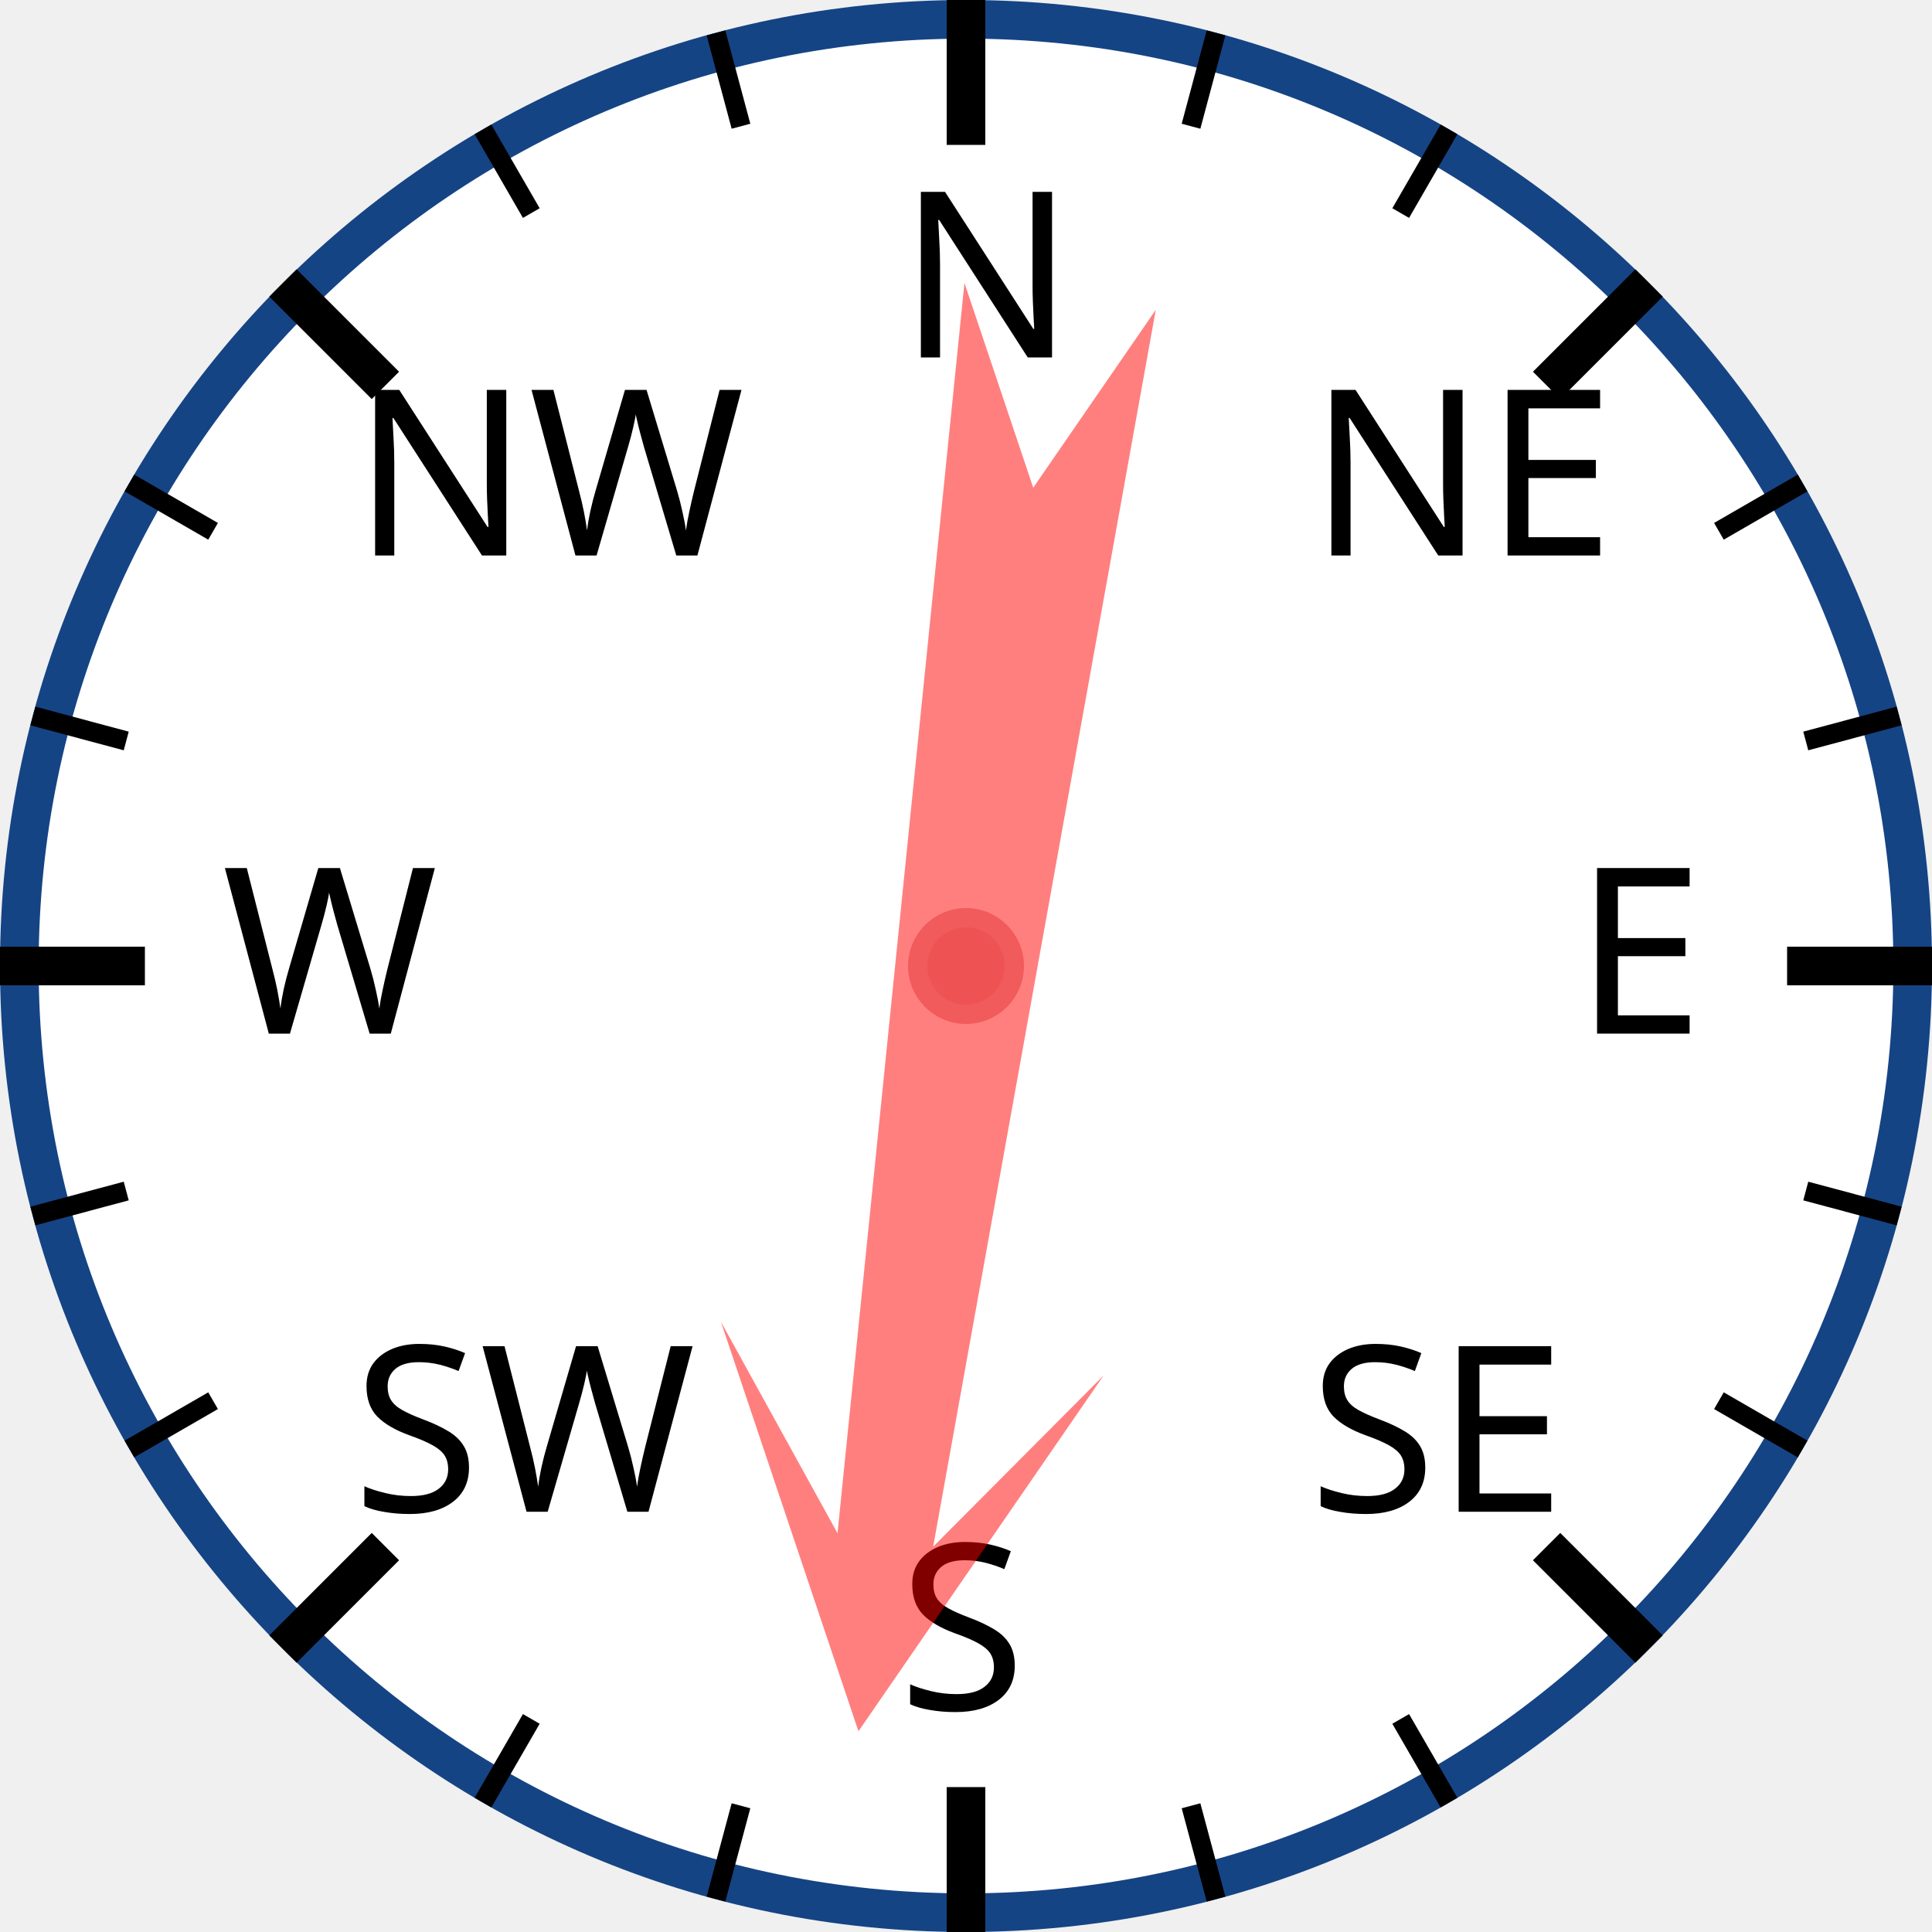
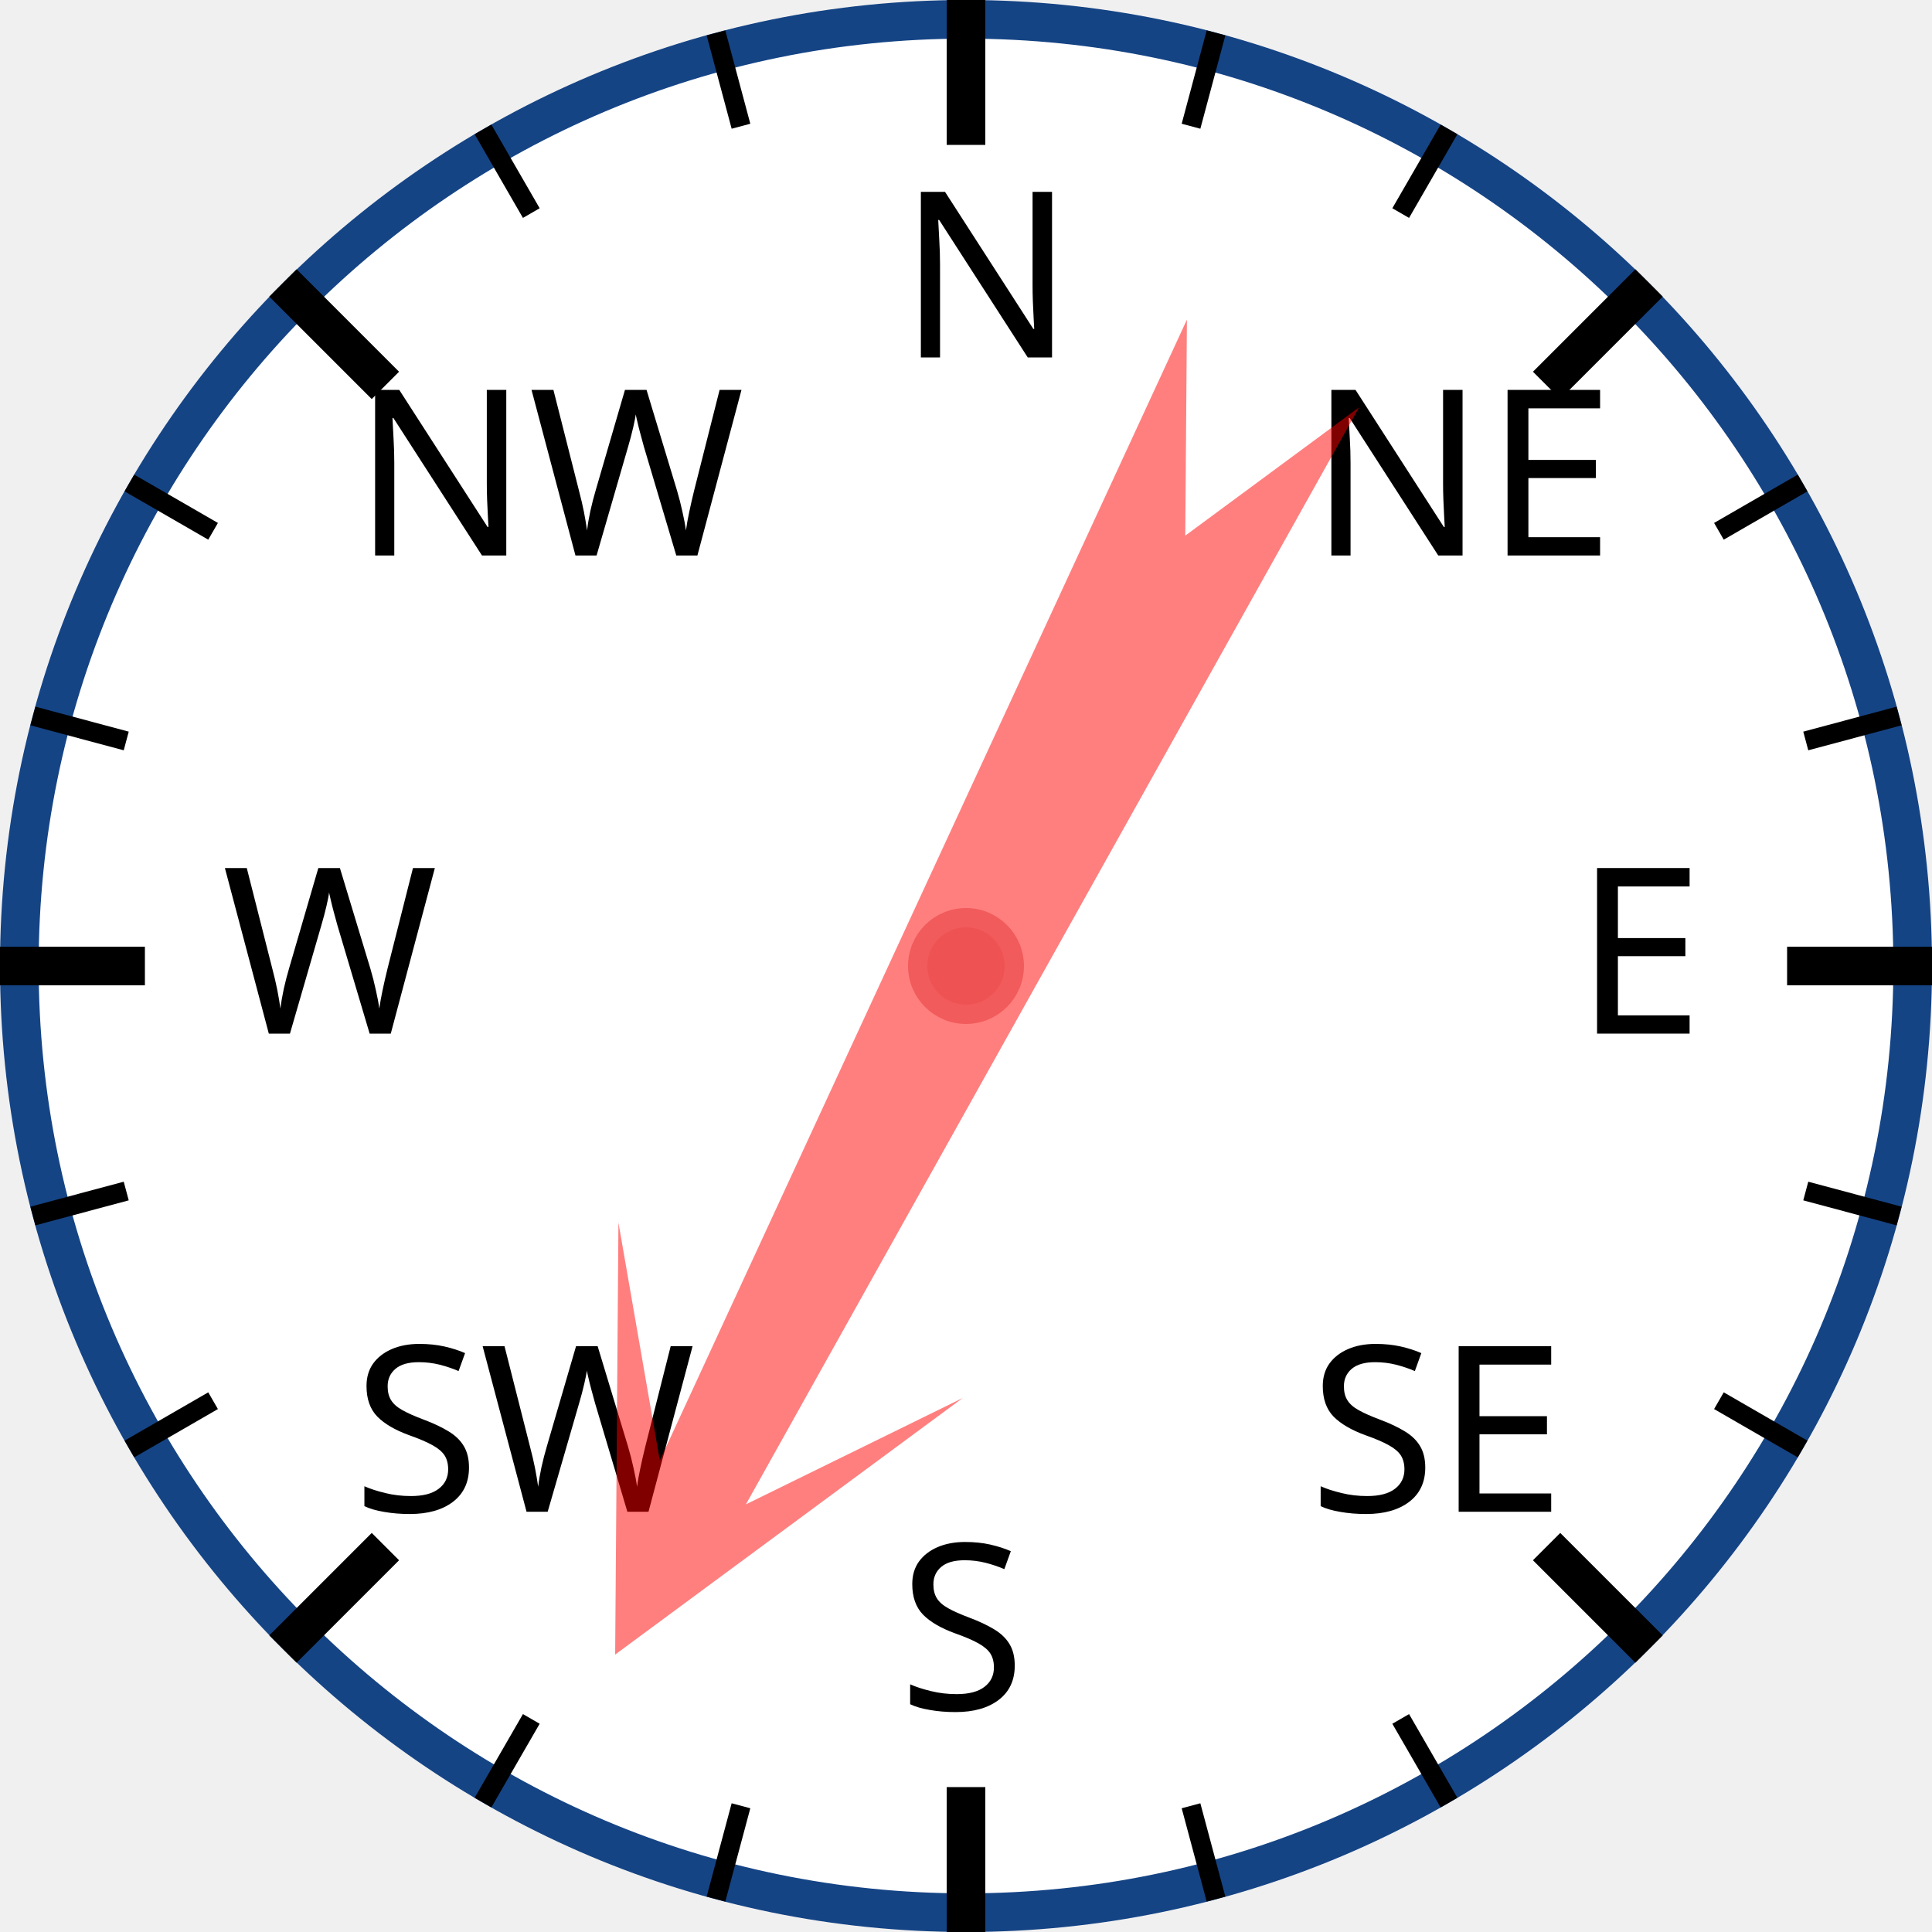
<svg xmlns="http://www.w3.org/2000/svg" width="120px" height="120px" viewBox="0 0 200 200">
  <circle cx="100" cy="100" r="98" style="fill: white; stroke: #154485; stroke-width: 4;" />
  <text x="93.0" y="37.0" style="font-family: sans-serif; font-size: 18pt;">N</text>
  <line x1="100.0" y1="0.0" x2="100.0" y2="15.0" style="stroke: black; stroke-width: 4;" />
  <line x1="74.118" y1="3.407" x2="76.706" y2="13.067" style="stroke: black; stroke-width: 2;" />
  <line x1="50" y1="13.397" x2="55" y2="22.058" style="stroke: black; stroke-width: 2;" />
  <text x="36.503" y="57.503" style="font-family: sans-serif; font-size: 18pt;">NW</text>
  <line x1="29.289" y1="29.289" x2="39.896" y2="39.896" style="stroke: black; stroke-width: 4;" />
  <line x1="13.397" y1="50" x2="22.058" y2="55" style="stroke: black; stroke-width: 2;" />
  <line x1="3.407" y1="74.118" x2="13.067" y2="76.706" style="stroke: black; stroke-width: 2;" />
  <text x="23.0" y="107.0" style="font-family: sans-serif; font-size: 18pt;">W</text>
  <line x1="0.0" y1="100.0" x2="15.0" y2="100.0" style="stroke: black; stroke-width: 4;" />
  <line x1="3.407" y1="125.882" x2="13.067" y2="123.294" style="stroke: black; stroke-width: 2;" />
  <line x1="13.397" y1="150" x2="22.058" y2="145" style="stroke: black; stroke-width: 2;" />
  <text x="36.503" y="156.497" style="font-family: sans-serif; font-size: 18pt;">SW</text>
  <line x1="29.289" y1="170.711" x2="39.896" y2="160.104" style="stroke: black; stroke-width: 4;" />
  <line x1="50" y1="186.603" x2="55" y2="177.942" style="stroke: black; stroke-width: 2;" />
  <line x1="74.118" y1="196.593" x2="76.706" y2="186.933" style="stroke: black; stroke-width: 2;" />
  <text x="93" y="177.0" style="font-family: sans-serif; font-size: 18pt;">S</text>
  <line x1="100" y1="200.0" x2="100" y2="185.0" style="stroke: black; stroke-width: 4;" />
  <line x1="125.882" y1="196.593" x2="123.294" y2="186.933" style="stroke: black; stroke-width: 2;" />
  <line x1="150.0" y1="186.603" x2="145.0" y2="177.942" style="stroke: black; stroke-width: 2;" />
  <text x="135.497" y="156.497" style="font-family: sans-serif; font-size: 18pt;">SE</text>
  <line x1="170.711" y1="170.711" x2="160.104" y2="160.104" style="stroke: black; stroke-width: 4;" />
  <line x1="186.603" y1="150" x2="177.942" y2="145" style="stroke: black; stroke-width: 2;" />
  <line x1="196.593" y1="125.882" x2="186.933" y2="123.294" style="stroke: black; stroke-width: 2;" />
  <text x="163.0" y="107" style="font-family: sans-serif; font-size: 18pt;">E</text>
  <line x1="200.0" y1="100" x2="185.0" y2="100" style="stroke: black; stroke-width: 4;" />
  <line x1="196.593" y1="74.118" x2="186.933" y2="76.706" style="stroke: black; stroke-width: 2;" />
  <line x1="186.603" y1="50" x2="177.942" y2="55" style="stroke: black; stroke-width: 2;" />
  <text x="135.497" y="57.503" style="font-family: sans-serif; font-size: 18pt;">NE</text>
  <line x1="170.711" y1="29.289" x2="160.104" y2="39.896" style="stroke: black; stroke-width: 4;" />
  <line x1="150" y1="13.397" x2="145" y2="22.058" style="stroke: black; stroke-width: 2;" />
  <line x1="125.882" y1="3.407" x2="123.294" y2="13.067" style="stroke: black; stroke-width: 2;" />
-   <polygon points="100 20 120 60 105 40 110 170 100 150 90 170 95 40 80 60" style="fill: red; fill-opacity: 0.5;" transform="rotate(188,100,100)" />
+   <polygon points="100 20 120 60 105 40 110 170 100 150 90 170 95 40 80 60" style="fill: red; fill-opacity: 0.5;" transform="rotate(207,100,100)" />
  <circle cx="100" cy="100" r="5" style="fill: #EE5252; stroke: #F25B5B; stroke-width: 2;" />
</svg>
